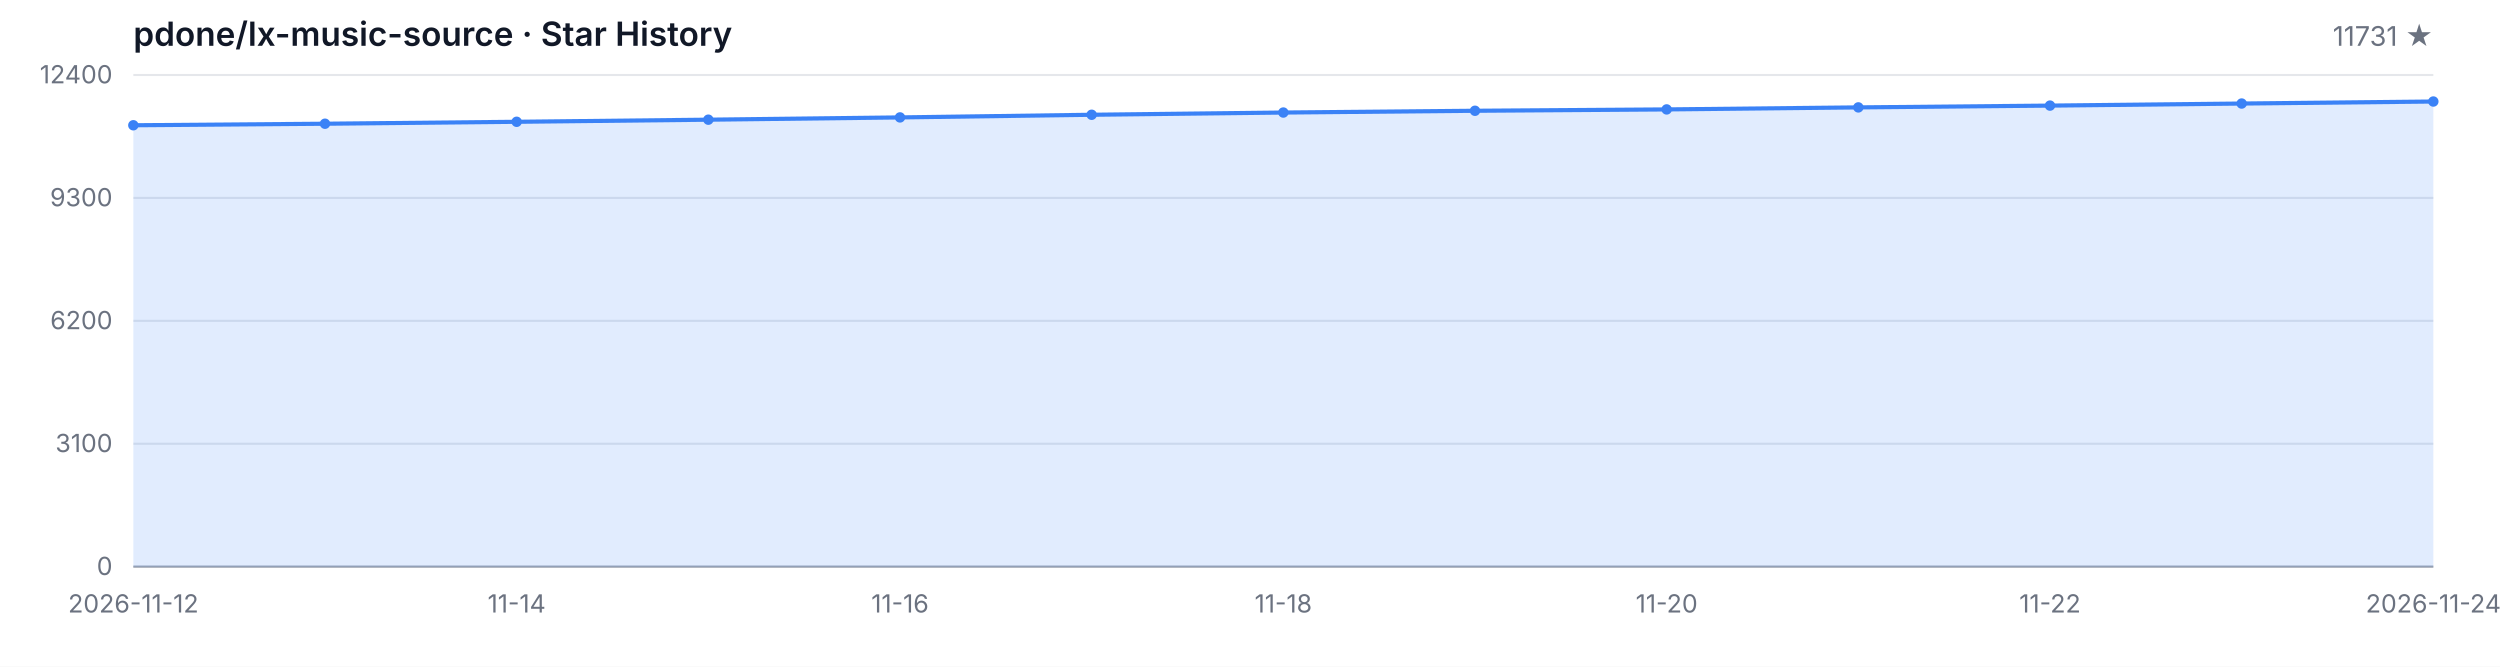
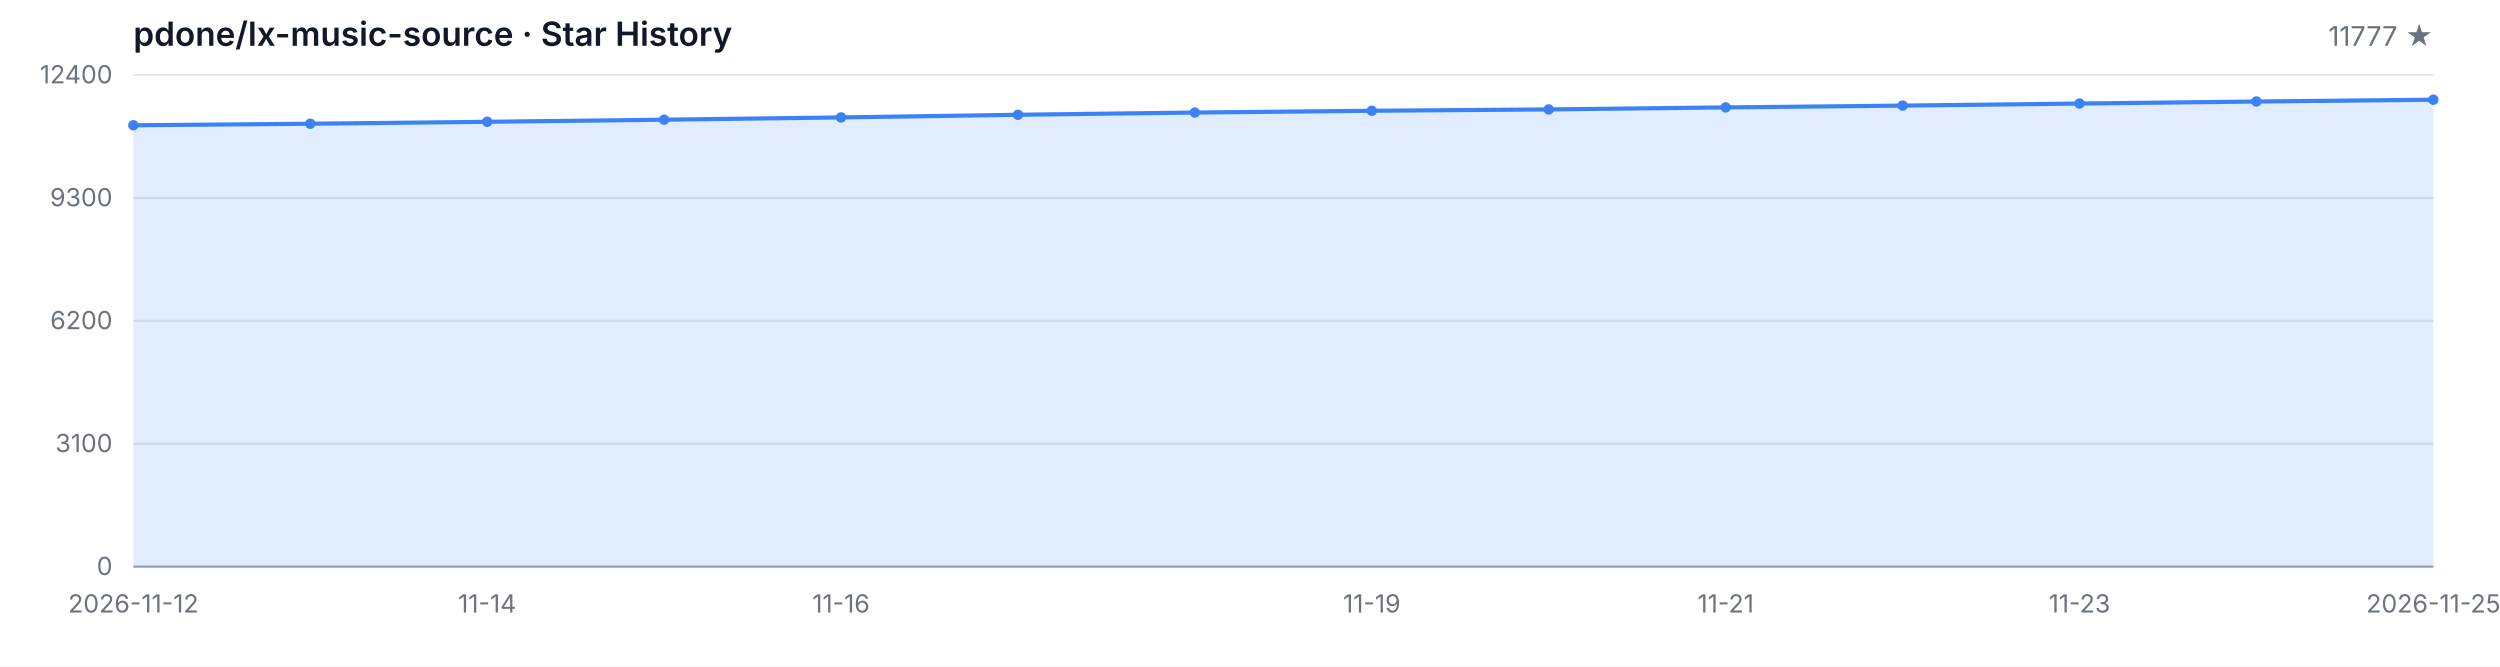
<svg xmlns="http://www.w3.org/2000/svg" width="1200" height="320" viewBox="0 0 1200 320" role="img" aria-label="Star History">
  <style>
  .bg { fill: #ffffff; }
  .grid { stroke: #e5e7eb; stroke-width: 1; }
  .axis { stroke: #9ca3af; stroke-width: 1; }
  .area { fill: rgba(59, 130, 246, 0.15); }
  .line { fill: none; stroke: #3b82f6; stroke-width: 2; stroke-linejoin: round; stroke-linecap: round; }
  .dot { fill: #3b82f6; }
  .tlabel { fill: #6b7280; font-family: -apple-system, BlinkMacSystemFont, 'Segoe UI', sans-serif; font-size: 12px; }
  .title { fill: #111827; font-family: -apple-system, BlinkMacSystemFont, 'Segoe UI', sans-serif; font-size: 16px; font-weight: 600; }
  .subtitle { fill: #6b7280; font-family: -apple-system, BlinkMacSystemFont, 'Segoe UI', sans-serif; font-size: 13px; }
  @media (prefers-color-scheme: dark) {
    .bg { fill: #0d1117; }
    .grid { stroke: #21262d; }
    .axis { stroke: #484f58; }
    .area { fill: rgba(58, 132, 255, 0.18); }
    .line { stroke: #58a6ff; }
    .dot { fill: #58a6ff; }
    .tlabel { fill: #8b949e; }
    .title { fill: #c9d1d9; }
    .subtitle { fill: #8b949e; }
  }
</style>
  <rect class="bg" width="1200" height="320" />
  <text class="title" x="64" y="22">pdone/lx-music-source · Star History</text>
-   <text class="subtitle" x="1168" y="22" text-anchor="end">11731 ★</text>
+   <text class="subtitle" x="1168" y="22" text-anchor="end">11777 ★</text>
  <line class="grid" x1="64" y1="272.00" x2="1168" y2="272.00" />
  <line class="grid" x1="64" y1="213.00" x2="1168" y2="213.00" />
  <line class="grid" x1="64" y1="154.00" x2="1168" y2="154.00" />
  <line class="grid" x1="64" y1="95.00" x2="1168" y2="95.00" />
  <line class="grid" x1="64" y1="36.00" x2="1168" y2="36.00" />
  <text class="tlabel" x="54" y="276.00" text-anchor="end">0</text>
  <text class="tlabel" x="54" y="217.00" text-anchor="end">3100</text>
  <text class="tlabel" x="54" y="158.00" text-anchor="end">6200</text>
  <text class="tlabel" x="54" y="99.00" text-anchor="end">9300</text>
  <text class="tlabel" x="54" y="40.00" text-anchor="end">12400</text>
  <line class="axis" x1="64" y1="272" x2="1168" y2="272" />
-   <path class="area" d="M 64.00 272.00 L 64.00 60.13 L 156.00 59.39 L 248.00 58.46 L 340.00 57.45 L 432.00 56.36 L 524.00 55.09 L 616.00 54.02 L 708.00 53.17 L 800.00 52.52 L 892.00 51.55 L 984.00 50.69 L 1076.00 49.70 L 1168.00 48.73 L 1168.00 272.00 Z" />
-   <path class="line" d="M 64.00 60.13 L 156.00 59.39 L 248.00 58.46 L 340.00 57.45 L 432.00 56.36 L 524.00 55.09 L 616.00 54.02 L 708.00 53.17 L 800.00 52.52 L 892.00 51.55 L 984.00 50.69 L 1076.00 49.70 L 1168.00 48.73" />
+   <path class="area" d="M 64.00 272.00 L 64.00 60.13 L 148.92 59.39 L 233.85 58.46 L 318.77 57.45 L 403.69 56.36 L 488.62 55.09 L 573.54 54.02 L 658.46 53.17 L 743.38 52.52 L 828.31 51.55 L 913.23 50.69 L 998.15 49.70 L 1083.08 48.73 L 1168.00 47.86 L 1168.00 272.00 Z" />
+   <path class="line" d="M 64.00 60.13 L 148.92 59.39 L 233.85 58.46 L 318.77 57.45 L 403.69 56.36 L 488.62 55.09 L 573.54 54.02 L 658.46 53.17 L 743.38 52.52 L 828.31 51.55 L 913.23 50.69 L 998.15 49.70 L 1083.08 48.73 L 1168.00 47.86" />
  <circle class="dot" cx="64.00" cy="60.13" r="2.5" />
-   <circle class="dot" cx="156.00" cy="59.39" r="2.5" />
-   <circle class="dot" cx="248.00" cy="58.46" r="2.5" />
-   <circle class="dot" cx="340.00" cy="57.45" r="2.5" />
-   <circle class="dot" cx="432.00" cy="56.36" r="2.5" />
-   <circle class="dot" cx="524.00" cy="55.09" r="2.5" />
-   <circle class="dot" cx="616.00" cy="54.02" r="2.5" />
-   <circle class="dot" cx="708.00" cy="53.17" r="2.5" />
-   <circle class="dot" cx="800.00" cy="52.52" r="2.5" />
-   <circle class="dot" cx="892.00" cy="51.55" r="2.5" />
-   <circle class="dot" cx="984.00" cy="50.69" r="2.5" />
-   <circle class="dot" cx="1076.00" cy="49.70" r="2.5" />
-   <circle class="dot" cx="1168.00" cy="48.73" r="2.5" />
+   <circle class="dot" cx="148.92" cy="59.39" r="2.5" />
+   <circle class="dot" cx="233.85" cy="58.46" r="2.5" />
+   <circle class="dot" cx="318.77" cy="57.45" r="2.5" />
+   <circle class="dot" cx="403.69" cy="56.36" r="2.5" />
+   <circle class="dot" cx="488.62" cy="55.09" r="2.5" />
+   <circle class="dot" cx="573.54" cy="54.02" r="2.5" />
+   <circle class="dot" cx="658.46" cy="53.17" r="2.5" />
+   <circle class="dot" cx="743.38" cy="52.52" r="2.5" />
+   <circle class="dot" cx="828.31" cy="51.55" r="2.5" />
+   <circle class="dot" cx="913.23" cy="50.69" r="2.5" />
+   <circle class="dot" cx="998.15" cy="49.70" r="2.5" />
+   <circle class="dot" cx="1083.08" cy="48.73" r="2.5" />
+   <circle class="dot" cx="1168.00" cy="47.86" r="2.5" />
  <text class="tlabel" x="64.00" y="294" text-anchor="middle">2026-11-12</text>
-   <text class="tlabel" x="248.00" y="294" text-anchor="middle">11-14</text>
-   <text class="tlabel" x="432.00" y="294" text-anchor="middle">11-16</text>
-   <text class="tlabel" x="616.00" y="294" text-anchor="middle">11-18</text>
-   <text class="tlabel" x="800.00" y="294" text-anchor="middle">11-20</text>
-   <text class="tlabel" x="984.00" y="294" text-anchor="middle">11-22</text>
-   <text class="tlabel" x="1168.00" y="294" text-anchor="middle">2026-11-24</text>
+   <text class="tlabel" x="233.85" y="294" text-anchor="middle">11-14</text>
+   <text class="tlabel" x="403.69" y="294" text-anchor="middle">11-16</text>
+   <text class="tlabel" x="658.46" y="294" text-anchor="middle">11-19</text>
+   <text class="tlabel" x="828.31" y="294" text-anchor="middle">11-21</text>
+   <text class="tlabel" x="998.15" y="294" text-anchor="middle">11-23</text>
+   <text class="tlabel" x="1168.00" y="294" text-anchor="middle">2026-11-25</text>
</svg>
